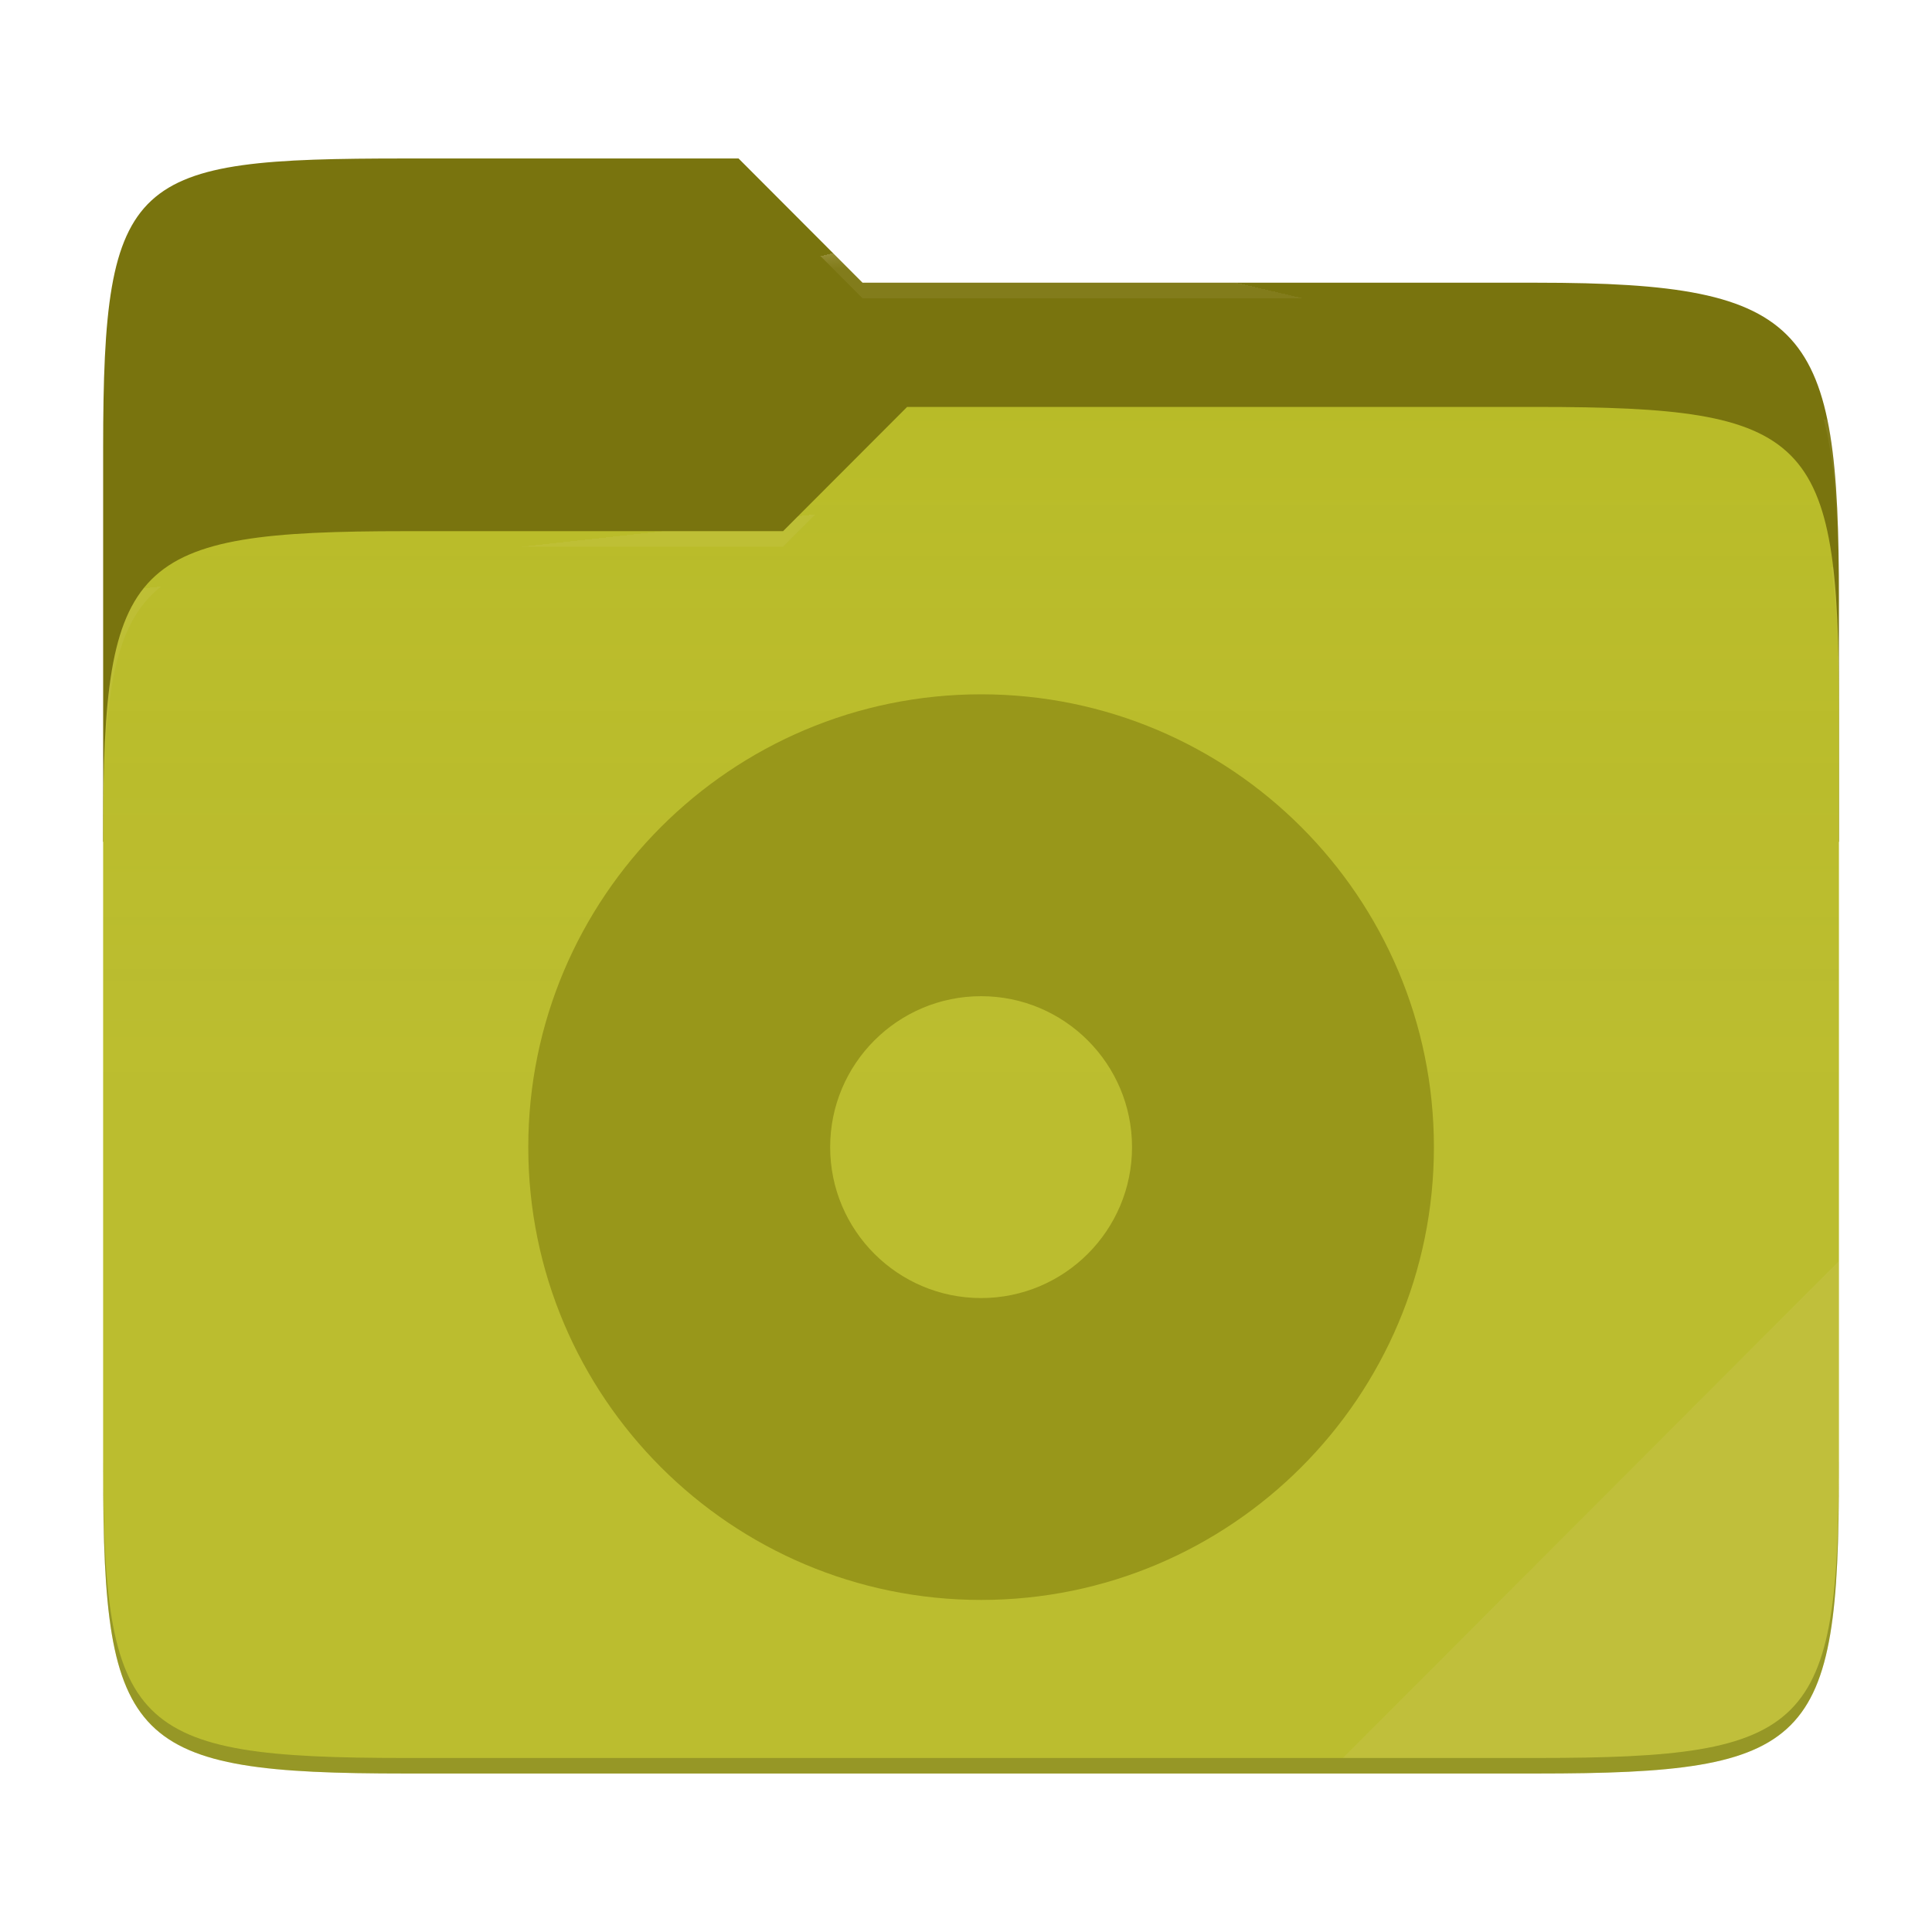
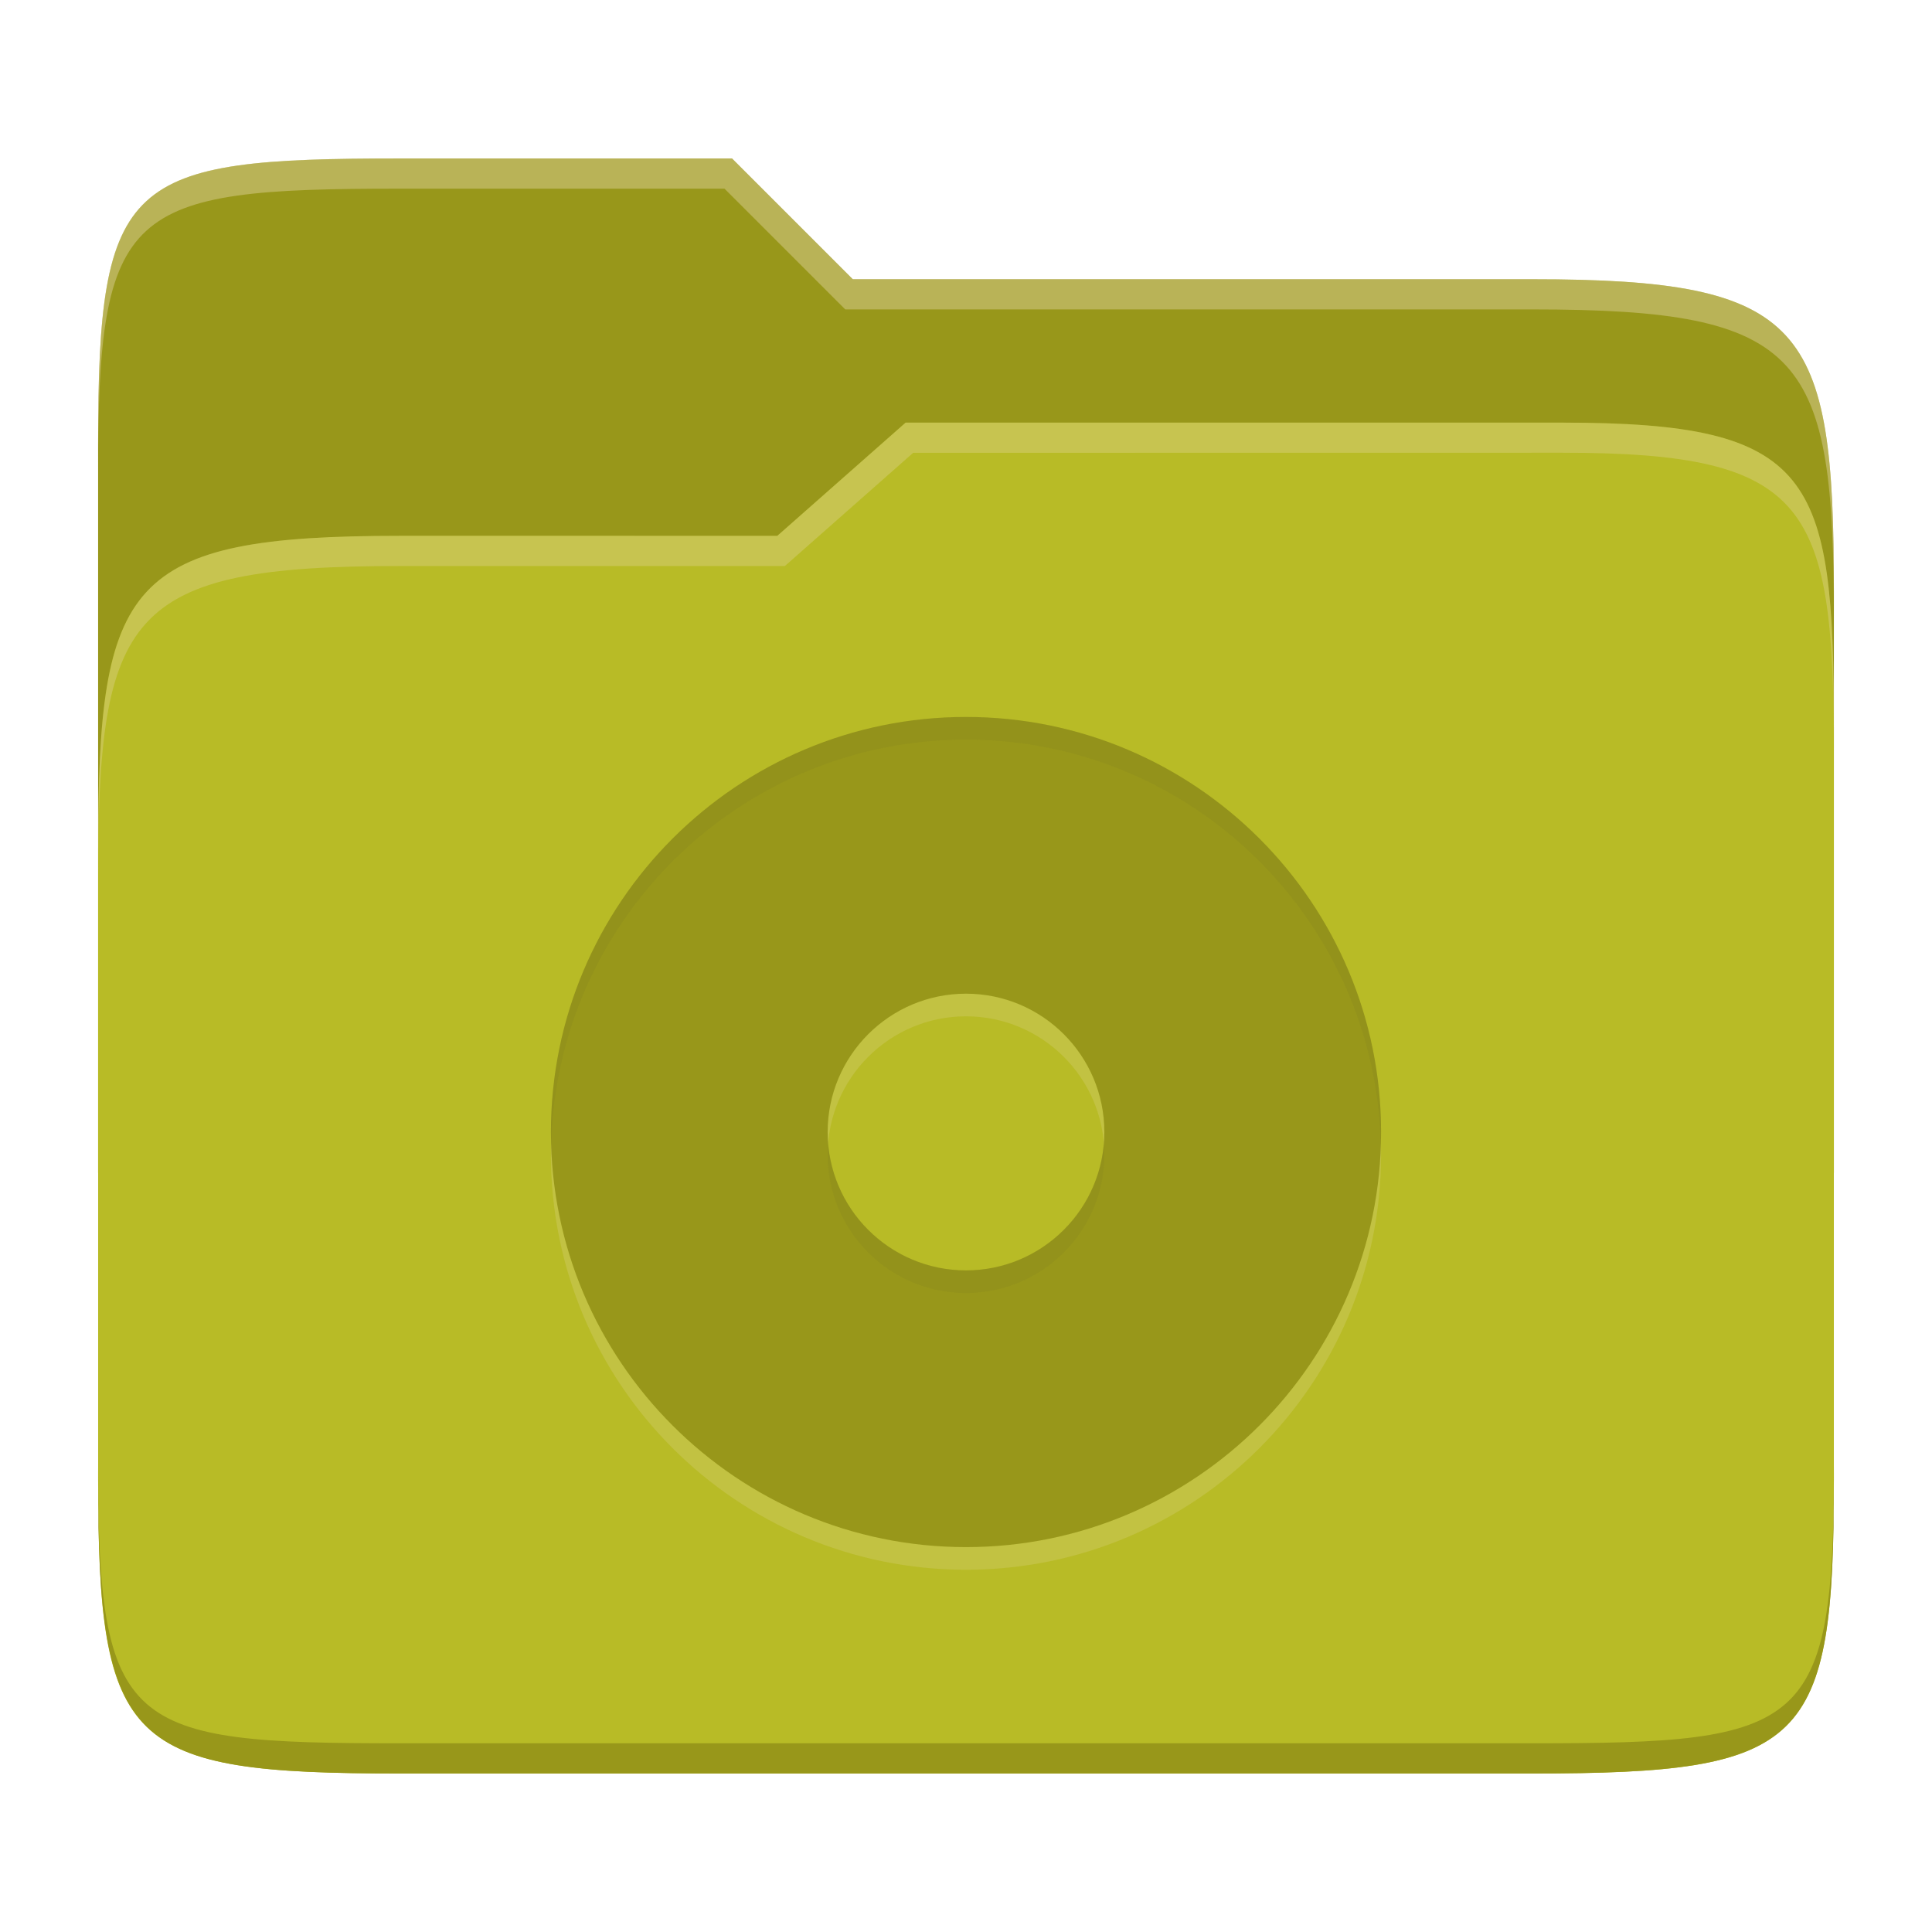
- <svg xmlns="http://www.w3.org/2000/svg" style="isolation:isolate" width="256" height="256" viewBox="0 0 256 256">
-   <g>
-     <path fill="#79740e" d="M 53.705 21 C 17.39 21 13.667 23.055 13.667 59.371 L 13.667 111.538 L 243.667 111.538 L 243.667 79.563 C 243.667 43.247 239.943 37.461 203.628 37.461 L 114.292 37.461 L 97.864 21 L 53.705 21 Z" />
-     <path fill="#b8bb26" d="M 53.705 70.384 C 17.388 70.384 13.667 74.114 13.667 110.429 L 13.667 194.953 C 13.667 231.269 17.388 235 53.705 235 L 203.628 235 C 239.945 235 243.667 231.269 243.667 194.953 L 243.667 93.969 C 243.667 57.653 239.945 53.922 203.628 53.922 L 120.197 53.922 L 103.759 70.384 L 53.705 70.384 Z" />
-     <linearGradient id="_lgradient_1" x1="0" x2="0" y1=".5" y2="-.5" gradientTransform="matrix(230,0,0,181.078,13.667,53.922)" gradientUnits="userSpaceOnUse">
-       <stop offset="0%" stop-opacity=".07" style="stop-color:#ebdbb2" />
-       <stop offset="67.282%" stop-opacity="0" style="stop-color:#ebdbb2" />
-     </linearGradient>
-     <path fill="url(#_lgradient_1)" d="M 53.705 70.384 C 17.388 70.384 13.667 74.114 13.667 110.429 L 13.667 194.953 C 13.667 231.269 17.388 235 53.705 235 L 203.628 235 C 239.945 235 243.667 231.269 243.667 194.953 L 243.667 93.969 C 243.667 57.653 239.945 53.922 203.628 53.922 L 120.197 53.922 L 103.759 70.384 L 53.705 70.384 Z" />
-     <g opacity=".4">
-       <radialGradient id="_rgradient_2" cx=".5" cy=".5" r=".272" fx=".5" fy=".136" gradientTransform="matrix(230,0,0,60.62,13.667,21)" gradientUnits="userSpaceOnUse">
-         <stop offset="0%" style="stop-color:#ebdbb2" />
-         <stop offset="100%" stop-opacity=".204" style="stop-color:#ebdbb2" />
-       </radialGradient>
-       <path fill="url(#_rgradient_2)" d="M 53.705 21 C 17.39 21 13.667 23.055 13.667 59.371 L 13.667 61.43 C 13.667 25.114 17.39 23.057 53.705 23.057 L 97.864 23.057 L 114.292 39.518 L 203.628 39.518 C 239.943 39.518 243.667 45.304 243.667 81.62 L 243.667 79.563 C 243.667 43.247 239.943 37.461 203.628 37.461 L 114.292 37.461 L 97.864 21 L 53.705 21 Z" />
-     </g>
-     <g opacity=".4">
-       <radialGradient id="_rgradient_3" cx=".5" cy=".5" r=".272" fx=".482" fy=".211" gradientTransform="matrix(230,0,0,58.565,13.667,53.922)" gradientUnits="userSpaceOnUse">
-         <stop offset="0%" style="stop-color:#ebdbb2" />
-         <stop offset="100%" stop-opacity=".204" style="stop-color:#ebdbb2" />
-       </radialGradient>
-       <path fill="url(#_rgradient_3)" d="M 120.197 53.922 L 103.759 70.384 L 53.705 70.384 C 17.39 70.384 13.667 74.112 13.667 110.427 L 13.667 112.487 C 13.667 76.171 17.39 72.441 53.705 72.441 L 103.759 72.441 L 120.197 55.981 L 203.628 55.981 C 239.943 55.981 243.667 59.708 243.667 96.024 L 243.667 93.967 C 243.667 57.651 239.943 53.922 203.628 53.922 L 120.197 53.922 Z" />
-     </g>
-     <g opacity=".1">
-       <path fill="#ebdbb2" d="M 243.667 167.096 L 177.952 232.941 L 203.628 232.941 C 239.943 232.941 243.667 229.214 243.667 192.898 L 243.667 167.096 Z" />
-     </g>
-     <g opacity=".2">
-       <path d="M 13.667 192.898 L 13.667 194.955 C 13.667 231.271 17.39 235 53.705 235 L 203.628 235 C 239.943 235 243.667 231.271 243.667 194.955 L 243.667 192.898 C 243.667 229.214 239.943 232.941 203.628 232.941 L 53.705 232.941 C 17.39 232.941 13.667 229.214 13.667 192.898 Z" />
-     </g>
-   </g>
-   <path fill="#98971a" fill-rule="evenodd" d="M 70 152 C 70 118.885 96.885 92 130 92 C 163.115 92 190 118.885 190 152 C 190 185.115 163.115 212 130 212 C 96.885 212 70 185.115 70 152 Z M 110 152 C 110 140.962 118.962 132 130 132 C 141.038 132 150 140.962 150 152 C 150 163.038 141.038 172 130 172 C 118.962 172 110 163.038 110 152 Z" />
+ <svg xmlns="http://www.w3.org/2000/svg" width="256" height="256" version="1.1">
+   <path d="m53.047 21c-36.322 0-40.047 2.481-40.047 37.772v96.653h230v-77.055c0-35.291-3.678-41.37-40-41.37h-90l-16-16z" fill="#98971a" />
+   <path d="m53 71c-36.338 0-39.996 6.144-39.996 41.397v83.653c0 35.313 3.686 38.951 40.002 38.951h149.99c36.316 0 40-3.639 40-38.951v-99.621c0-33.574-2.687-40.428-36-40.428h-87l-17 15z" fill="#b8bb26" />
+   <path d="m243 193.99c0 35.291-3.653 37.006-39.974 37.006h-150.02c-36.319 0-40.005-1.715-40.005-37v2c0 35.641 4 39 40.005 39h150.02c36.399 0 39.974-3.727 39.974-38.998z" fill="#98971a" />
+   <path d="m120 56-17 15h-50c-36.156 0-39.996 5.917-39.996 41.433v4.141c0-35.295 3.684-41.574 39.996-41.574h51l17-15 86.001-0.011c33.136-0.004 35.999 7.05 35.999 40.591v-4.141c0-33.541-2.649-40.44-36-40.44z" fill="#ebdbb2" opacity=".3" />
+   <path d="m97 21-43.953 1e-6c-36.322 0-40.052 2.451-40.052 37.744v3.91c0-35.291 3.682-37.655 40.005-37.655h43l16 16h91c36.322 0 40 5.989 40 41.281v-3.907c0-35.291-3.678-41.373-40-41.373h-90z" fill="#ebdbb2" opacity=".4" />
+   <path d="m128 98c-30.355 0-55 24.645-55 55s24.645 55 55 55 55-24.645 55-55-24.645-55-55-55zm0 36.668c10.118 0 18.332 8.214 18.332 18.332s-8.214 18.332-18.332 18.332-18.332-8.214-18.332-18.332c0-10.118 8.214-18.332 18.332-18.332z" fill="#ebdbb2" opacity=".2" />
+   <path d="m128 95c-30.355 0-55 24.645-55 55s24.645 55 55 55 55-24.645 55-55-24.645-55-55-55zm0 36.668c10.118 0 18.332 8.214 18.332 18.332s-8.214 18.332-18.332 18.332-18.332-8.214-18.332-18.332c0-10.118 8.214-18.332 18.332-18.332z" fill="#98971a" />
+   <path d="m128 95c-30.355 0-55 24.645-55 55 0 0.503 0.026 1 0.039 1.5 0.798-29.661 25.109-53.5 54.961-53.5s54.163 23.839 54.961 53.5c0.013-0.5 0.039-0.997 0.039-1.5 0-30.355-24.645-55-55-55zm-18.256 56.5c-0.04 0.496-0.076 0.994-0.076 1.5 0 10.118 8.214 18.332 18.332 18.332s18.332-8.214 18.332-18.332c0-0.506-0.036-1.004-0.076-1.5-0.766 9.415-8.645 16.832-18.256 16.832s-17.49-7.417-18.256-16.832z" fill="#282828" opacity=".05" />
</svg>
